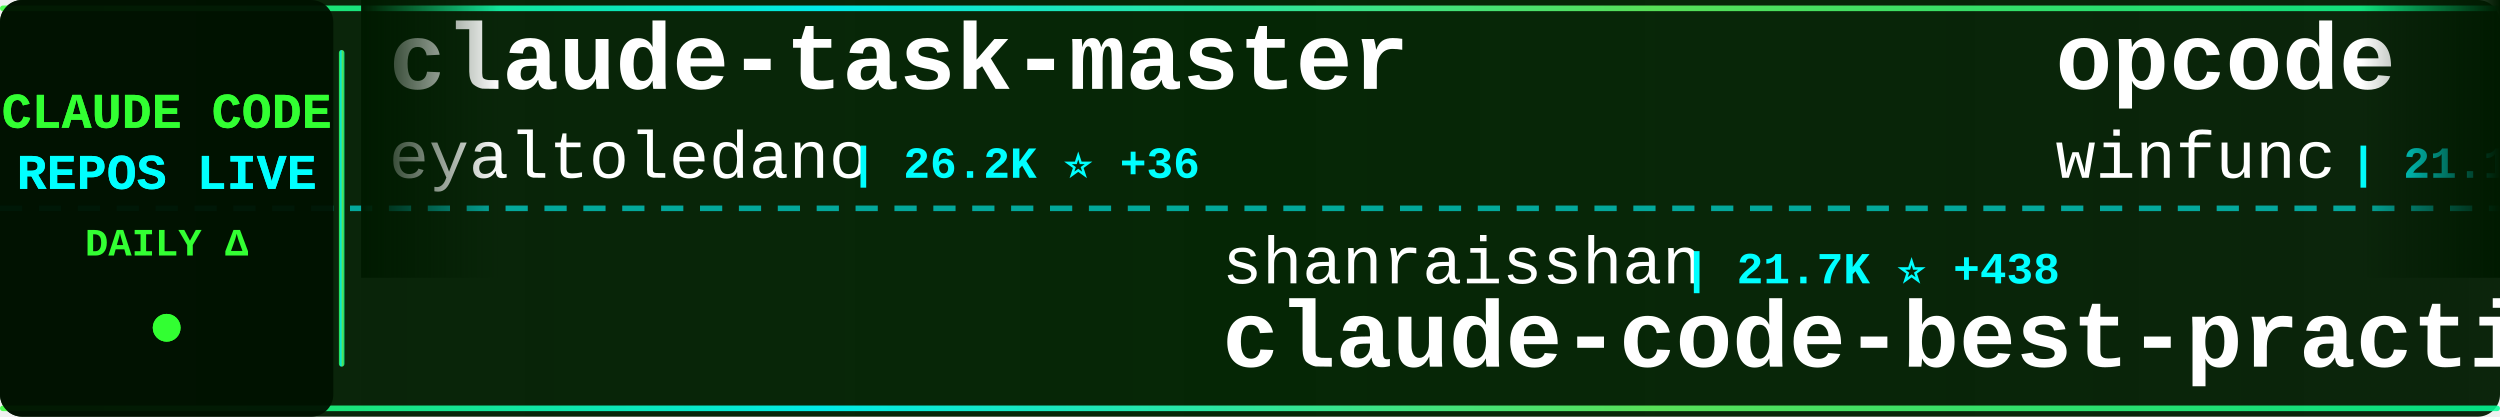
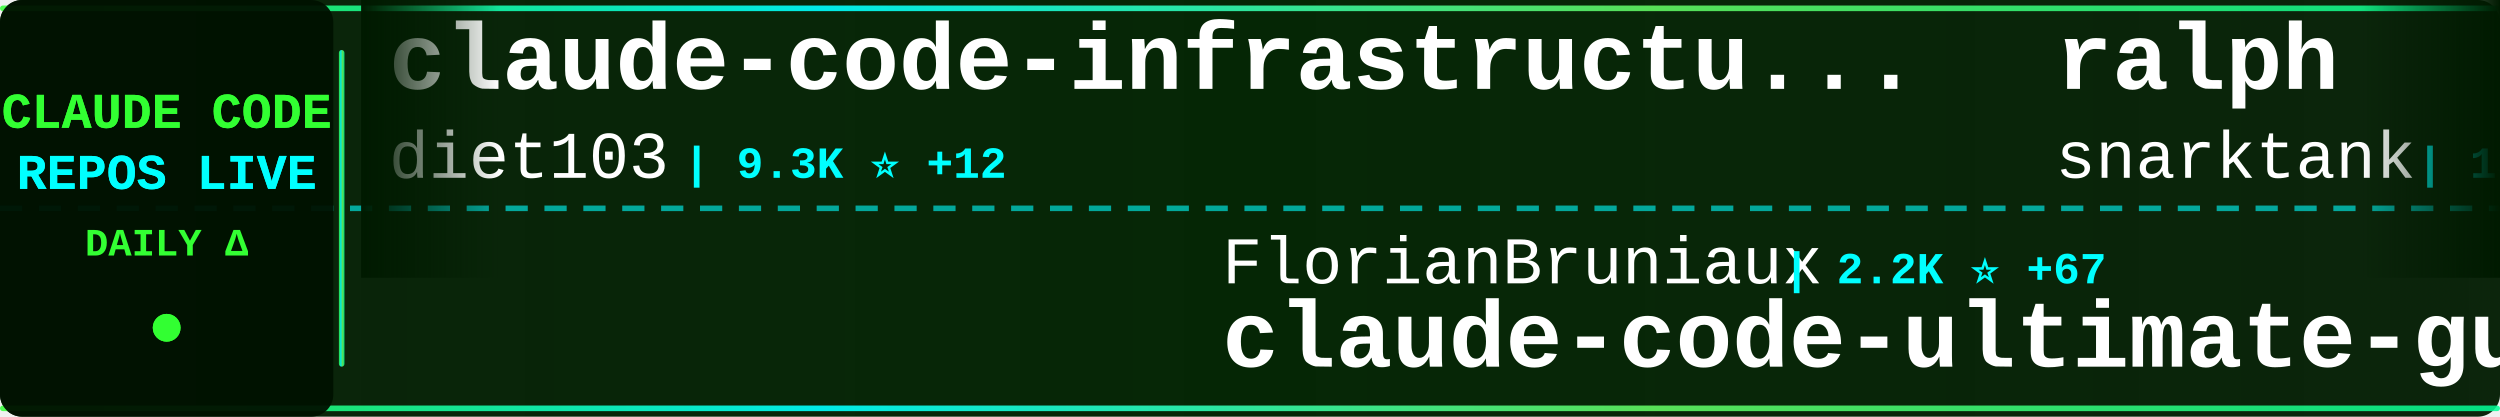
<svg xmlns="http://www.w3.org/2000/svg" width="900" height="150">
  <defs>
    <linearGradient id="tickerBg" x1="0%" y1="0%" x2="100%" y2="0%">
      <stop offset="0%" style="stop-color:#001a00;stop-opacity:0.95" />
      <stop offset="50%" style="stop-color:#002200;stop-opacity:0.98" />
      <stop offset="100%" style="stop-color:#001a00;stop-opacity:0.95" />
    </linearGradient>
    <linearGradient id="borderGrad" x1="0%" y1="0%" x2="100%" y2="0%">
      <stop offset="0%" style="stop-color:#33ff33;stop-opacity:0.85">
        <animate attributeName="stop-opacity" values="0.85;1;0.85" dur="2s" repeatCount="indefinite" />
      </stop>
      <stop offset="33%" style="stop-color:#00ffff;stop-opacity:0.9">
        <animate attributeName="stop-opacity" values="0.9;1;0.9" dur="2.2s" repeatCount="indefinite" />
      </stop>
      <stop offset="66%" style="stop-color:#66ff66;stop-opacity:0.85">
        <animate attributeName="stop-opacity" values="0.85;1;0.85" dur="1.8s" repeatCount="indefinite" />
      </stop>
      <stop offset="100%" style="stop-color:#00ff99;stop-opacity:0.85">
        <animate attributeName="stop-opacity" values="0.85;1;0.85" dur="2s" repeatCount="indefinite" />
      </stop>
    </linearGradient>
    <filter id="textGlow">
      <feGaussianBlur stdDeviation="0.1" result="coloredBlur" />
      <feMerge>
        <feMergeNode in="coloredBlur" />
        <feMergeNode in="SourceGraphic" />
      </feMerge>
    </filter>
    <filter id="metricGlow">
      <feGaussianBlur stdDeviation="0.2" result="coloredBlur" />
      <feMerge>
        <feMergeNode in="coloredBlur" />
        <feMergeNode in="SourceGraphic" />
      </feMerge>
    </filter>
    <linearGradient id="leftFade" x1="0%" y1="0%" x2="100%" y2="0%">
      <stop offset="0%" style="stop-color:#001a00;stop-opacity:1" />
      <stop offset="100%" style="stop-color:#001a00;stop-opacity:0" />
    </linearGradient>
    <linearGradient id="rightFade" x1="0%" y1="0%" x2="100%" y2="0%">
      <stop offset="0%" style="stop-color:#001a00;stop-opacity:0" />
      <stop offset="100%" style="stop-color:#001a00;stop-opacity:1" />
    </linearGradient>
  </defs>
  <rect width="900" height="150" fill="url(#tickerBg)" rx="8" />
  <rect x="0" y="2" width="900" height="2" fill="url(#borderGrad)" rx="1" />
  <rect x="0" y="146" width="900" height="2" fill="url(#borderGrad)" rx="1" />
  <line x1="0" y1="75" x2="900" y2="75" stroke="#00ffff" stroke-width="2" stroke-dasharray="8 6" opacity="0.6" />
  <rect x="0" y="0" width="120" height="150" fill="#001100" opacity="0.95" rx="8" />
  <text x="60" y="46" font-family="'Courier New', monospace" font-size="18" font-weight="bold" fill="#33ff33" text-anchor="middle" filter="url(#textGlow)">
    CLAUDE CODE
  </text>
  <text x="60" y="68" font-family="'Courier New', monospace" font-size="18" font-weight="bold" fill="#00ffff" text-anchor="middle" filter="url(#textGlow)">
    REPOS LIVE
  </text>
  <text x="60" y="92" font-family="'Courier New', monospace" font-size="14" font-weight="bold" fill="#33ff33" text-anchor="middle">
    DAILY Δ
  </text>
  <circle cx="60" cy="118" r="5" fill="#33ff33" filter="url(#metricGlow)">
    <animate attributeName="r" values="4;6;4" dur="1.5s" repeatCount="indefinite" />
    <animate attributeName="opacity" values="0.6;1;0.6" dur="1.5s" repeatCount="indefinite" />
  </circle>
  <rect x="122" y="18" width="2" height="114" fill="url(#borderGrad)" rx="1" />
  <clipPath id="tickerClip">
    <rect x="130" y="0" width="770" height="150" />
  </clipPath>
  <g clip-path="url(#tickerClip)">
    <g id="tickerItems">
      <animateTransform attributeName="transform" attributeType="XML" type="translate" from="0 0" to="-3000 0" dur="54s" repeatCount="indefinite" />
      <g transform="translate(0, 0)">
-         <text x="140" y="32" font-family="'Courier New', monospace" font-size="34" font-weight="bold" fill="#ffffff">claude-task-master</text>
-         <text x="140" y="64" font-family="'Courier New', monospace" font-size="24" font-weight="normal" fill="#ffffff" opacity="1.0">eyaltoledano</text>
-         <text x="306" y="64" font-family="'Courier New', monospace" font-size="16" font-weight="bold" fill="#00ffff"> | 26.2K ⭐ +36</text>
+         <text x="140" y="32" font-family="'Courier New', monospace" font-size="34" font-weight="bold" fill="#ffffff">claude-code-infrastructu...</text>
+         <text x="140" y="64" font-family="'Courier New', monospace" font-size="24" font-weight="normal" fill="#ffffff" opacity="1.0">diet103</text>
+         <text x="246" y="64" font-family="'Courier New', monospace" font-size="16" font-weight="bold" fill="#00ffff"> | 9.3K ⭐ +12</text>
      </g>
      <g transform="translate(300, 0)">
+         <text x="140" y="102" font-family="'Courier New', monospace" font-size="24" font-weight="normal" fill="#ffffff" opacity="1.0">FlorianBruniaux</text>
+         <text x="342" y="102" font-family="'Courier New', monospace" font-size="16" font-weight="bold" fill="#00ffff"> | 2.2K ⭐ +67</text>
+         <text x="140" y="132" font-family="'Courier New', monospace" font-size="34" font-weight="bold" fill="#ffffff">claude-code-ultimate-gui...</text>
+       </g>
+       <g transform="translate(600, 0)">
+         <text x="140" y="32" font-family="'Courier New', monospace" font-size="34" font-weight="bold" fill="#ffffff">ralph</text>
+         <text x="140" y="64" font-family="'Courier New', monospace" font-size="24" font-weight="normal" fill="#ffffff" opacity="1.0">snarktank</text>
+         <text x="270" y="64" font-family="'Courier New', monospace" font-size="16" font-weight="bold" fill="#00ffff"> | 13.7K ⭐ +75</text>
+       </g>
+       <g transform="translate(900, 0)">
+         <text x="140" y="102" font-family="'Courier New', monospace" font-size="24" font-weight="normal" fill="#ffffff" opacity="1.0">jarrodwatts</text>
+         <text x="294" y="102" font-family="'Courier New', monospace" font-size="16" font-weight="bold" fill="#00ffff"> | 997 ⭐ +2</text>
+         <text x="140" y="132" font-family="'Courier New', monospace" font-size="34" font-weight="bold" fill="#ffffff">claude-code-config</text>
+       </g>
+       <g transform="translate(1200, 0)">
+         <text x="140" y="32" font-family="'Courier New', monospace" font-size="34" font-weight="bold" fill="#ffffff">claude-code-cheat-sheet</text>
+         <text x="140" y="64" font-family="'Courier New', monospace" font-size="24" font-weight="normal" fill="#ffffff" opacity="1.0">Njengah</text>
+         <text x="246" y="64" font-family="'Courier New', monospace" font-size="16" font-weight="bold" fill="#00ffff"> | 1.5K ⭐ +10</text>
+       </g>
+       <g transform="translate(1500, 0)">
        <text x="140" y="102" font-family="'Courier New', monospace" font-size="24" font-weight="normal" fill="#ffffff" opacity="1.0">shanraisshan</text>
-         <text x="306" y="102" font-family="'Courier New', monospace" font-size="16" font-weight="bold" fill="#00ffff"> | 21.7K ⭐ +438</text>
+         <text x="306" y="102" font-family="'Courier New', monospace" font-size="16" font-weight="bold" fill="#00ffff"> | 21.9K ⭐ +457</text>
        <text x="140" y="132" font-family="'Courier New', monospace" font-size="34" font-weight="bold" fill="#ffffff">claude-code-best-practic...</text>
      </g>
-       <g transform="translate(600, 0)">
-         <text x="140" y="32" font-family="'Courier New', monospace" font-size="34" font-weight="bold" fill="#ffffff">opcode</text>
-         <text x="140" y="64" font-family="'Courier New', monospace" font-size="24" font-weight="normal" fill="#ffffff" opacity="1.0">winfunc</text>
-         <text x="246" y="64" font-family="'Courier New', monospace" font-size="16" font-weight="bold" fill="#00ffff"> | 21.1K ⭐ +15</text>
-       </g>
-       <g transform="translate(900, 0)">
-         <text x="140" y="102" font-family="'Courier New', monospace" font-size="24" font-weight="normal" fill="#ffffff" opacity="1.0">rohitg00</text>
-         <text x="258" y="102" font-family="'Courier New', monospace" font-size="16" font-weight="bold" fill="#00ffff"> | 898 ⭐ +8</text>
-         <text x="140" y="132" font-family="'Courier New', monospace" font-size="34" font-weight="bold" fill="#ffffff">awesome-claude-code-tool...</text>
-       </g>
-       <g transform="translate(1200, 0)">
-         <text x="140" y="32" font-family="'Courier New', monospace" font-size="34" font-weight="bold" fill="#ffffff">claude-code-reverse</text>
-         <text x="140" y="64" font-family="'Courier New', monospace" font-size="24" font-weight="normal" fill="#ffffff" opacity="1.0">Yuyz0112</text>
-         <text x="258" y="64" font-family="'Courier New', monospace" font-size="16" font-weight="bold" fill="#00ffff"> | 2.2K ⭐ +11</text>
-       </g>
-       <g transform="translate(1500, 0)">
-         <text x="140" y="102" font-family="'Courier New', monospace" font-size="24" font-weight="normal" fill="#ffffff" opacity="1.0">numman-ali</text>
-         <text x="282" y="102" font-family="'Courier New', monospace" font-size="16" font-weight="bold" fill="#00ffff"> | 9.2K ⭐ +28</text>
-         <text x="140" y="132" font-family="'Courier New', monospace" font-size="34" font-weight="bold" fill="#ffffff">openskills</text>
-       </g>
      <g transform="translate(1800, 0)">
-         <text x="140" y="32" font-family="'Courier New', monospace" font-size="34" font-weight="bold" fill="#ffffff">claude-coder</text>
-         <text x="140" y="64" font-family="'Courier New', monospace" font-size="24" font-weight="normal" fill="#ffffff" opacity="1.0">kodu-ai</text>
-         <text x="246" y="64" font-family="'Courier New', monospace" font-size="16" font-weight="bold" fill="#00ffff"> | 5.3K ⭐</text>
+         <text x="140" y="32" font-family="'Courier New', monospace" font-size="34" font-weight="bold" fill="#ffffff">ralph-claude-code</text>
+         <text x="140" y="64" font-family="'Courier New', monospace" font-size="24" font-weight="normal" fill="#ffffff" opacity="1.0">frankbria</text>
+         <text x="270" y="64" font-family="'Courier New', monospace" font-size="16" font-weight="bold" fill="#00ffff"> | 8.2K ⭐ +35</text>
      </g>
      <g transform="translate(2100, 0)">
-         <text x="140" y="102" font-family="'Courier New', monospace" font-size="24" font-weight="normal" fill="#ffffff" opacity="1.0">lst97</text>
-         <text x="222" y="102" font-family="'Courier New', monospace" font-size="16" font-weight="bold" fill="#00ffff"> | 1.5K ⭐ +1</text>
-         <text x="140" y="132" font-family="'Courier New', monospace" font-size="34" font-weight="bold" fill="#ffffff">claude-code-sub-agents</text>
+         <text x="140" y="102" font-family="'Courier New', monospace" font-size="24" font-weight="normal" fill="#ffffff" opacity="1.0">anthropics</text>
+         <text x="282" y="102" font-family="'Courier New', monospace" font-size="16" font-weight="bold" fill="#00ffff"> | 102.6K ⭐ +981</text>
+         <text x="140" y="132" font-family="'Courier New', monospace" font-size="34" font-weight="bold" fill="#ffffff">skills</text>
      </g>
      <g transform="translate(2400, 0)">
-         <text x="140" y="32" font-family="'Courier New', monospace" font-size="34" font-weight="bold" fill="#ffffff">Claude-Code-Workflow</text>
-         <text x="140" y="64" font-family="'Courier New', monospace" font-size="24" font-weight="normal" fill="#ffffff" opacity="1.0">catlog22</text>
-         <text x="258" y="64" font-family="'Courier New', monospace" font-size="16" font-weight="bold" fill="#00ffff"> | 1.6K ⭐ +15</text>
+         <text x="140" y="32" font-family="'Courier New', monospace" font-size="34" font-weight="bold" fill="#ffffff">claude-code-pm-course</text>
+         <text x="140" y="64" font-family="'Courier New', monospace" font-size="24" font-weight="normal" fill="#ffffff" opacity="1.0">carlvellotti</text>
+         <text x="306" y="64" font-family="'Courier New', monospace" font-size="16" font-weight="bold" fill="#00ffff"> | 1.7K ⭐ +7</text>
      </g>
      <g transform="translate(2700, 0)">
-         <text x="140" y="102" font-family="'Courier New', monospace" font-size="24" font-weight="normal" fill="#ffffff" opacity="1.0">https-deeplearning-ai</text>
-         <text x="414" y="102" font-family="'Courier New', monospace" font-size="16" font-weight="bold" fill="#00ffff"> | 463 ⭐ +1</text>
-         <text x="140" y="132" font-family="'Courier New', monospace" font-size="34" font-weight="bold" fill="#ffffff">sc-claude-code-files</text>
+         <text x="140" y="102" font-family="'Courier New', monospace" font-size="24" font-weight="normal" fill="#ffffff" opacity="1.0">zhukunpenglinyutong</text>
+         <text x="390" y="102" font-family="'Courier New', monospace" font-size="16" font-weight="bold" fill="#00ffff"> | 2.1K ⭐ +31</text>
+         <text x="140" y="132" font-family="'Courier New', monospace" font-size="34" font-weight="bold" fill="#ffffff">idea-claude-code-gui</text>
      </g>
      <g transform="translate(3000, 0)">
-         <text x="140" y="32" font-family="'Courier New', monospace" font-size="34" font-weight="bold" fill="#ffffff">claude-task-master</text>
-         <text x="140" y="64" font-family="'Courier New', monospace" font-size="24" font-weight="normal" fill="#ffffff" opacity="1.0">eyaltoledano</text>
-         <text x="306" y="64" font-family="'Courier New', monospace" font-size="16" font-weight="bold" fill="#00ffff"> | 26.2K ⭐ +36</text>
+         <text x="140" y="32" font-family="'Courier New', monospace" font-size="34" font-weight="bold" fill="#ffffff">claude-code-infrastructu...</text>
+         <text x="140" y="64" font-family="'Courier New', monospace" font-size="24" font-weight="normal" fill="#ffffff" opacity="1.0">diet103</text>
+         <text x="246" y="64" font-family="'Courier New', monospace" font-size="16" font-weight="bold" fill="#00ffff"> | 9.3K ⭐ +12</text>
      </g>
      <g transform="translate(3300, 0)">
-         <text x="140" y="102" font-family="'Courier New', monospace" font-size="24" font-weight="normal" fill="#ffffff" opacity="1.0">shanraisshan</text>
-         <text x="306" y="102" font-family="'Courier New', monospace" font-size="16" font-weight="bold" fill="#00ffff"> | 21.7K ⭐ +438</text>
-         <text x="140" y="132" font-family="'Courier New', monospace" font-size="34" font-weight="bold" fill="#ffffff">claude-code-best-practic...</text>
+         <text x="140" y="102" font-family="'Courier New', monospace" font-size="24" font-weight="normal" fill="#ffffff" opacity="1.0">FlorianBruniaux</text>
+         <text x="342" y="102" font-family="'Courier New', monospace" font-size="16" font-weight="bold" fill="#00ffff"> | 2.2K ⭐ +67</text>
+         <text x="140" y="132" font-family="'Courier New', monospace" font-size="34" font-weight="bold" fill="#ffffff">claude-code-ultimate-gui...</text>
      </g>
      <g transform="translate(3600, 0)">
-         <text x="140" y="32" font-family="'Courier New', monospace" font-size="34" font-weight="bold" fill="#ffffff">opcode</text>
-         <text x="140" y="64" font-family="'Courier New', monospace" font-size="24" font-weight="normal" fill="#ffffff" opacity="1.0">winfunc</text>
-         <text x="246" y="64" font-family="'Courier New', monospace" font-size="16" font-weight="bold" fill="#00ffff"> | 21.1K ⭐ +15</text>
+         <text x="140" y="32" font-family="'Courier New', monospace" font-size="34" font-weight="bold" fill="#ffffff">ralph</text>
+         <text x="140" y="64" font-family="'Courier New', monospace" font-size="24" font-weight="normal" fill="#ffffff" opacity="1.0">snarktank</text>
+         <text x="270" y="64" font-family="'Courier New', monospace" font-size="16" font-weight="bold" fill="#00ffff"> | 13.7K ⭐ +75</text>
      </g>
      <g transform="translate(3900, 0)">
-         <text x="140" y="102" font-family="'Courier New', monospace" font-size="24" font-weight="normal" fill="#ffffff" opacity="1.0">rohitg00</text>
-         <text x="258" y="102" font-family="'Courier New', monospace" font-size="16" font-weight="bold" fill="#00ffff"> | 898 ⭐ +8</text>
-         <text x="140" y="132" font-family="'Courier New', monospace" font-size="34" font-weight="bold" fill="#ffffff">awesome-claude-code-tool...</text>
+         <text x="140" y="102" font-family="'Courier New', monospace" font-size="24" font-weight="normal" fill="#ffffff" opacity="1.0">jarrodwatts</text>
+         <text x="294" y="102" font-family="'Courier New', monospace" font-size="16" font-weight="bold" fill="#00ffff"> | 997 ⭐ +2</text>
+         <text x="140" y="132" font-family="'Courier New', monospace" font-size="34" font-weight="bold" fill="#ffffff">claude-code-config</text>
      </g>
    </g>
  </g>
  <rect x="130" y="0" width="50" height="100" fill="url(#leftFade)" />
  <rect x="850" y="0" width="50" height="100" fill="url(#rightFade)" />
</svg>
